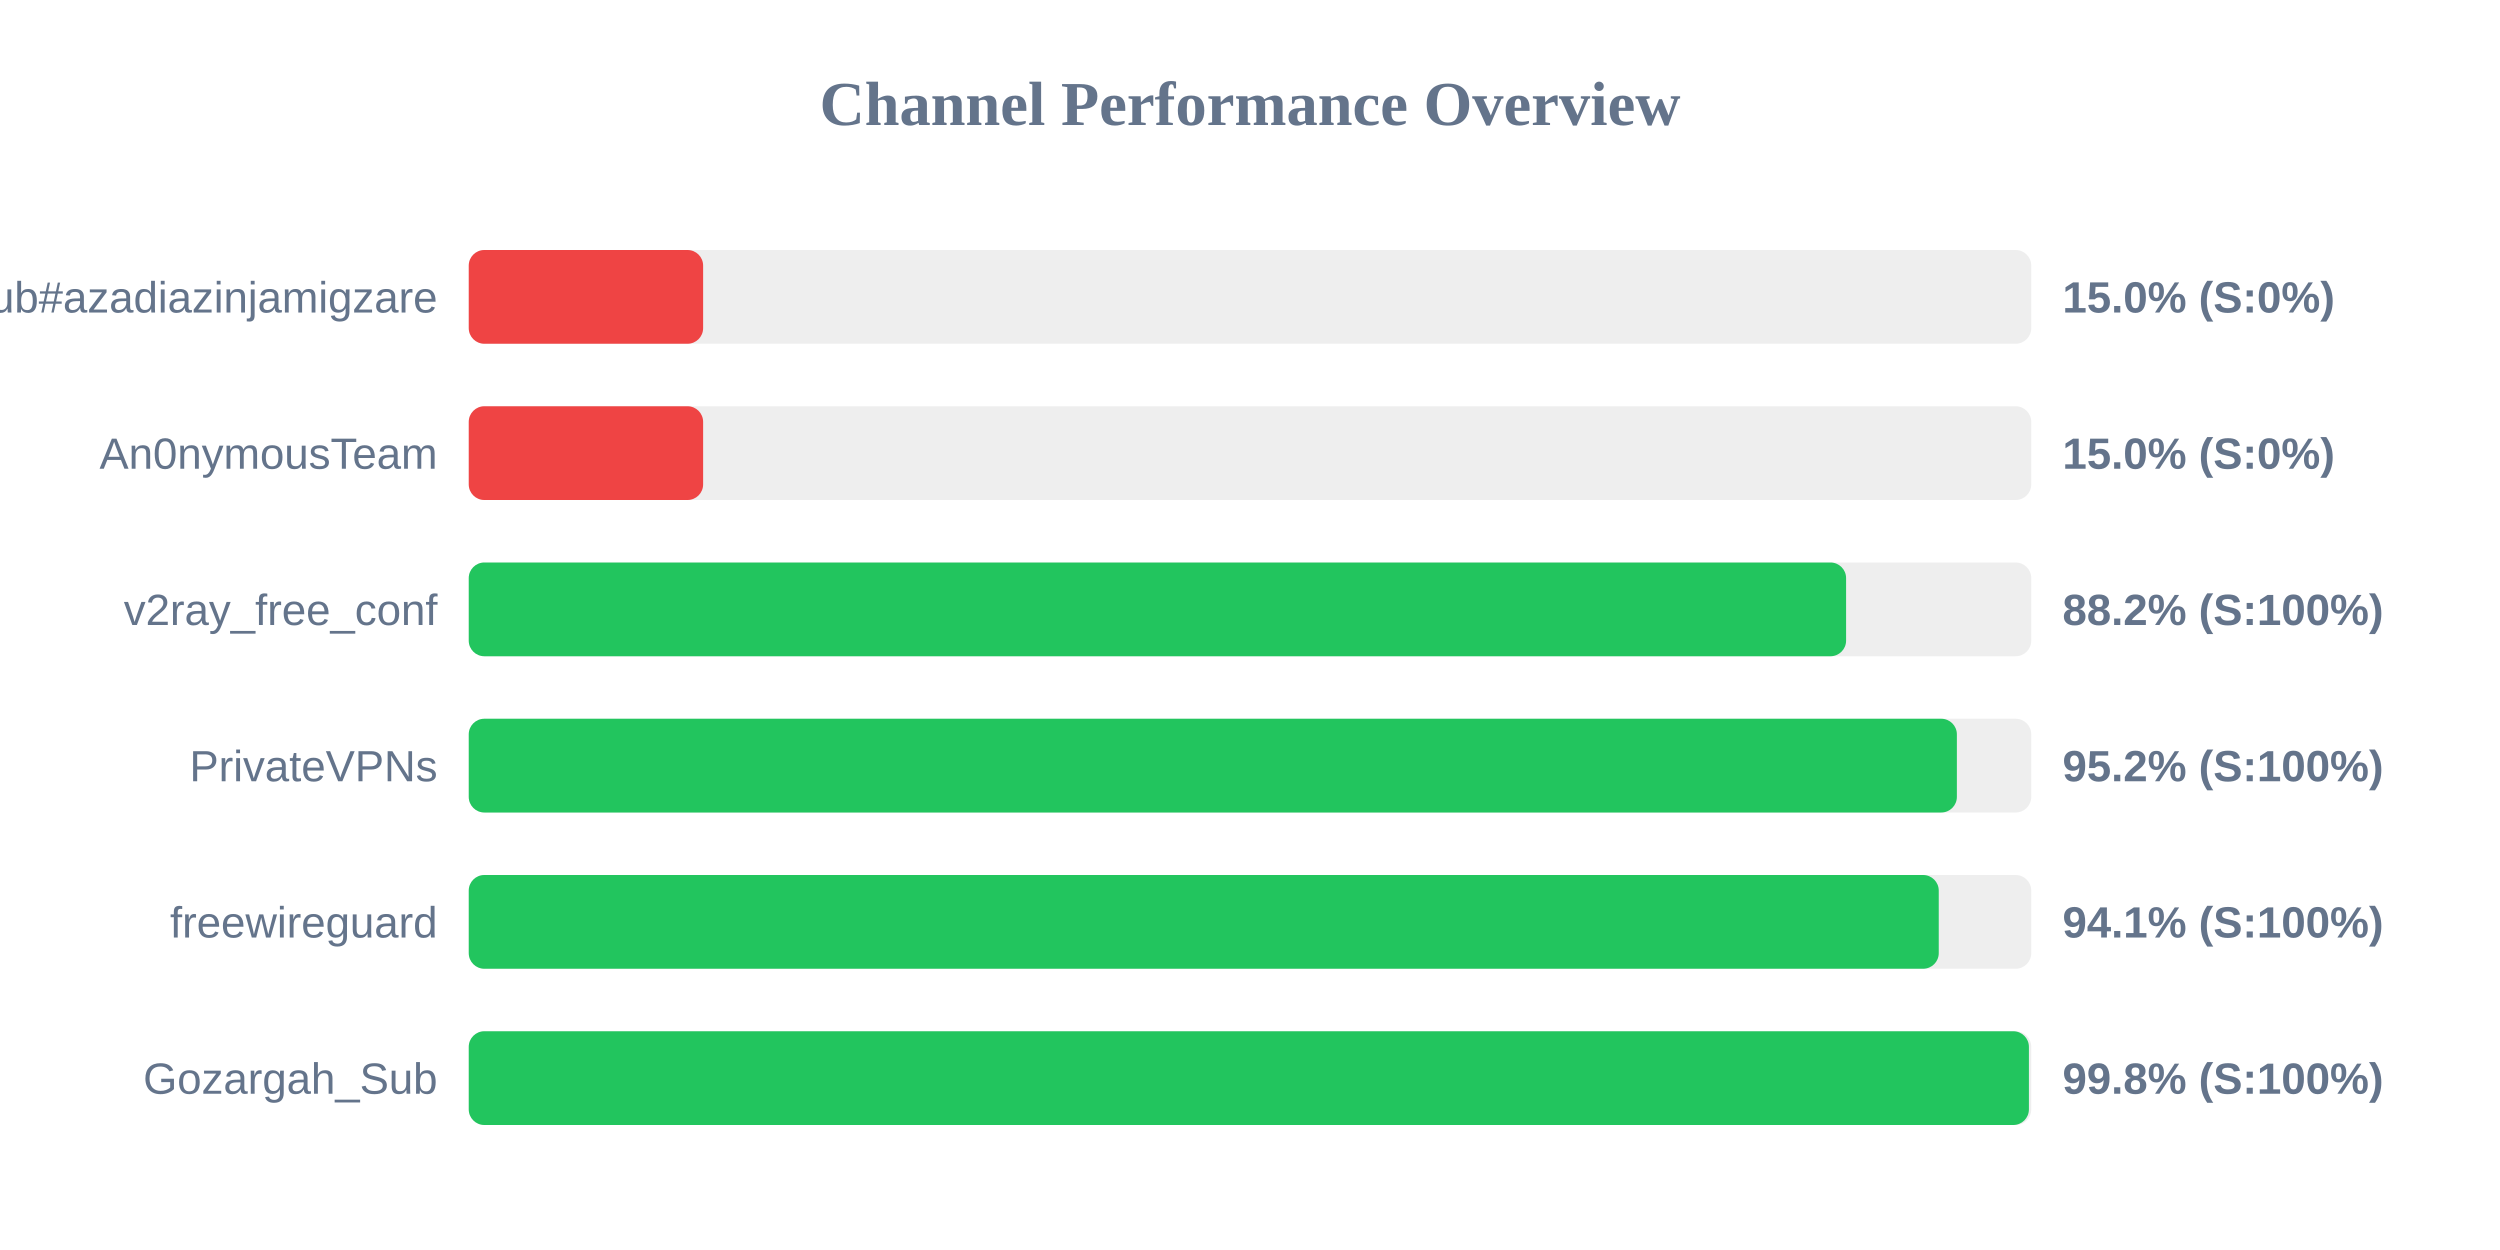
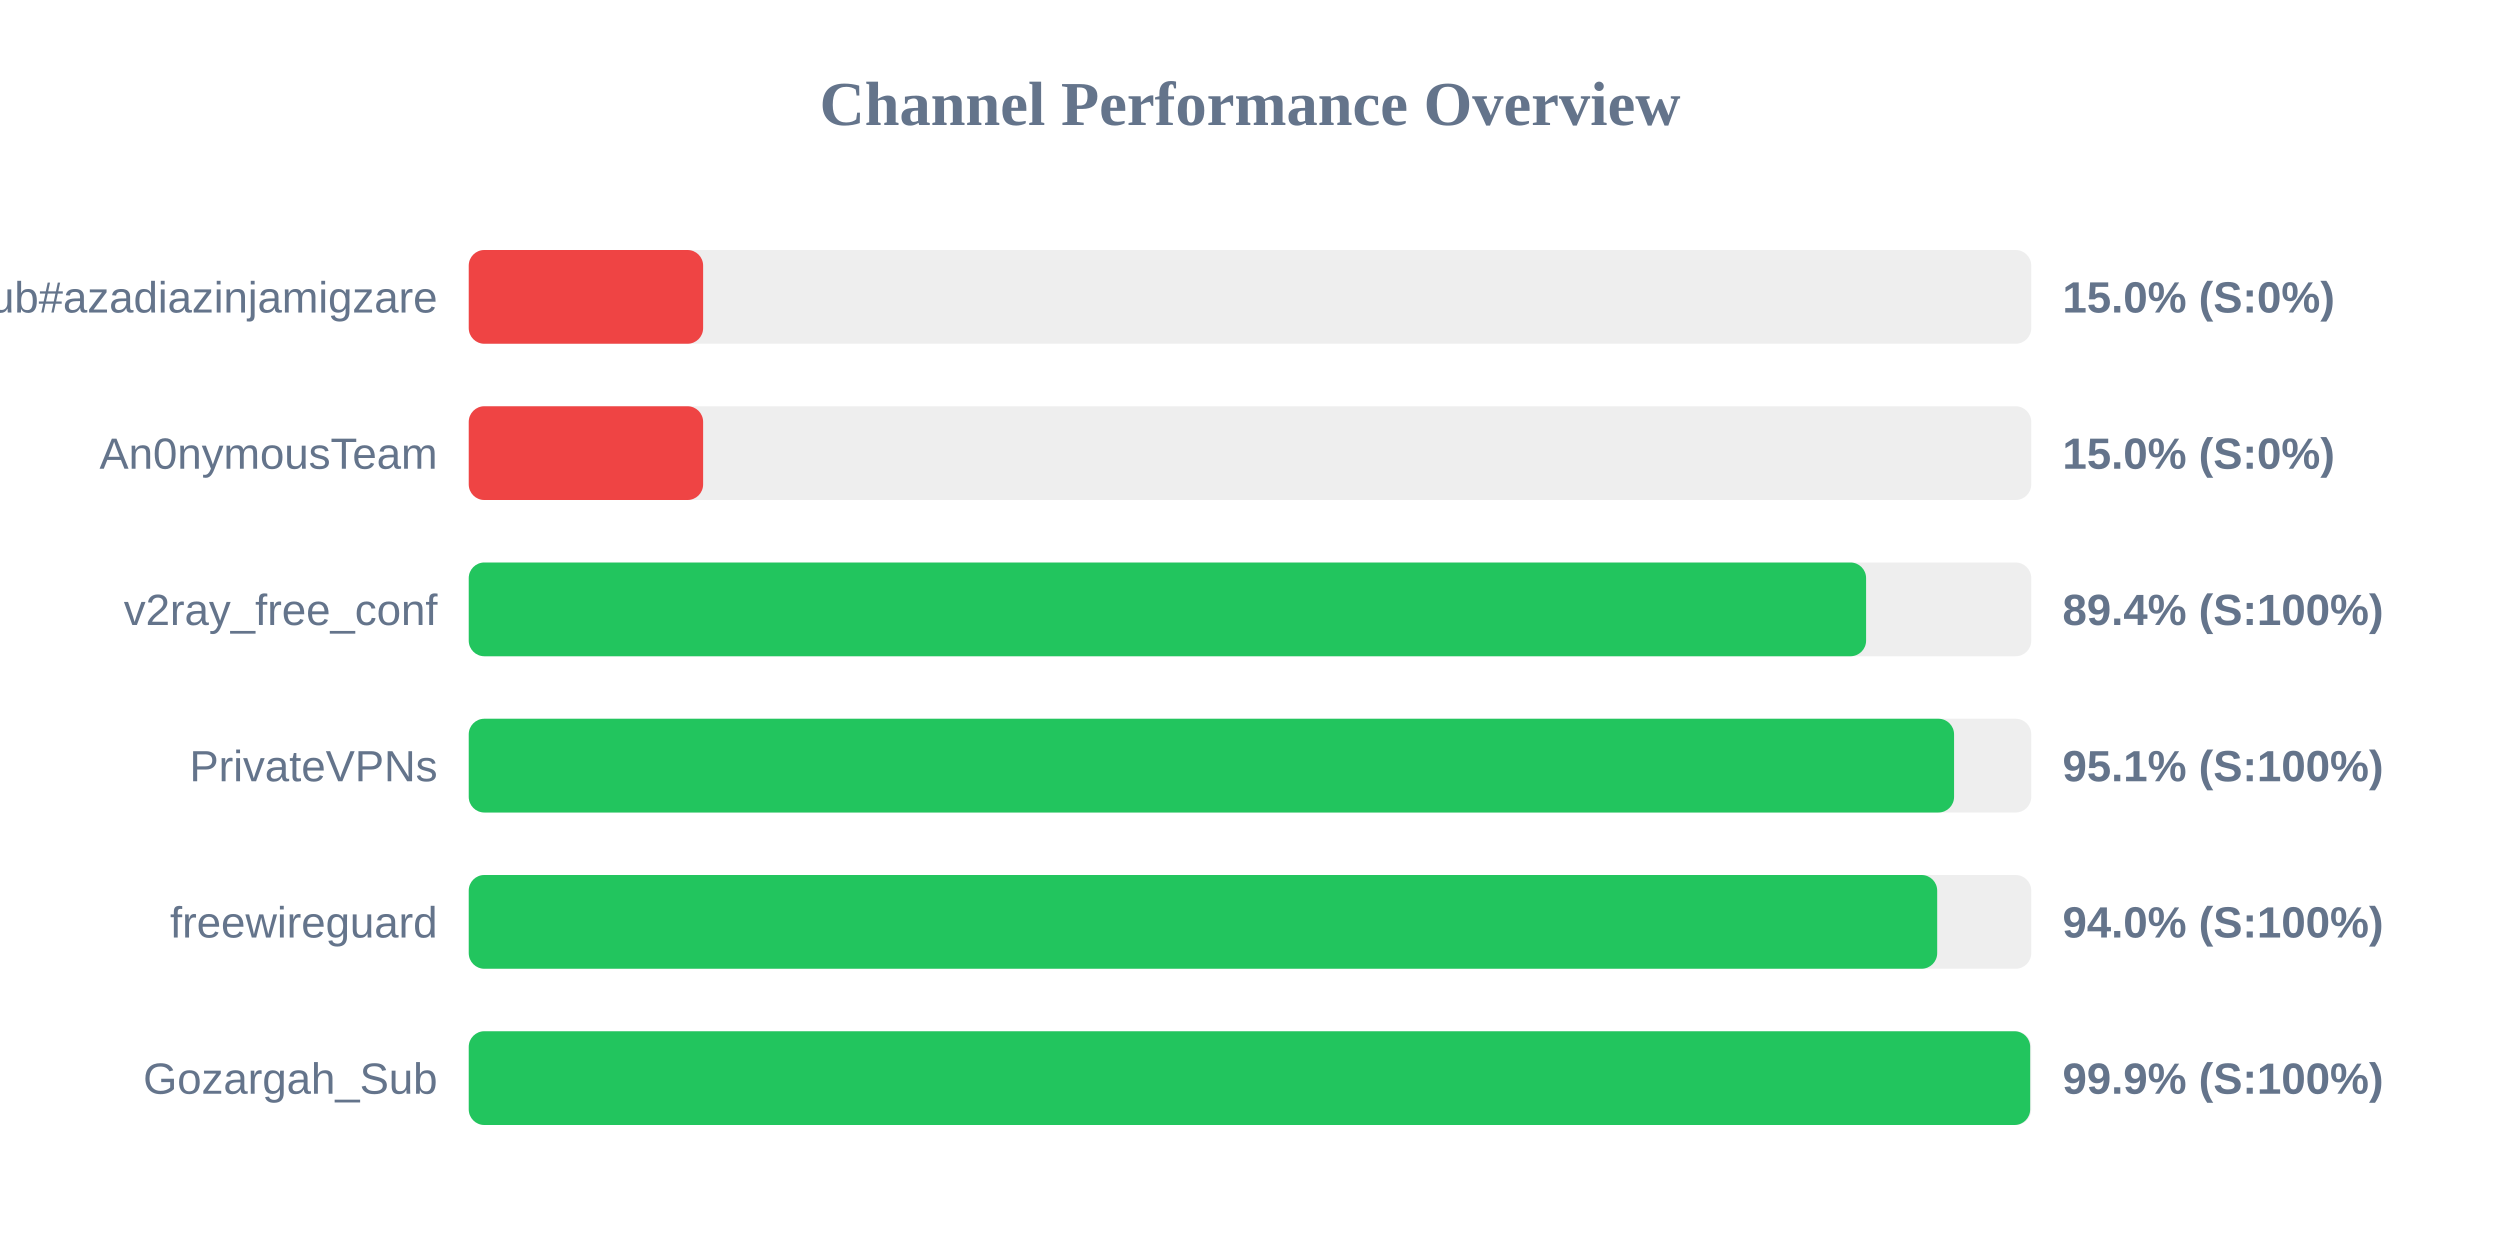
<svg xmlns="http://www.w3.org/2000/svg" width="800" height="400" version="1.1">
  <style>
        .row { font: 14px Arial; fill: #64748b; }
        .score { font: bold 14px Arial; fill: #64748b; }
    </style>
  <text x="400" y="40" text-anchor="middle" font-size="20px" font-weight="bold" fill="#64748b">Channel Performance Overview</text>
  <rect x="150" y="80" width="500" height="30" fill="#eee" rx="5" />
  <rect x="150" y="80" width="75.0" height="30" fill="#ef4444" rx="5" />
  <text x="140" y="100" text-anchor="end" class="row">Sub#azadiazinjamigzare</text>
  <text x="660" y="100" text-anchor="start" class="score">15.0% (S:0%)</text>
  <rect x="150" y="130" width="500" height="30" fill="#eee" rx="5" />
  <rect x="150" y="130" width="75.0" height="30" fill="#ef4444" rx="5" />
  <text x="140" y="150" text-anchor="end" class="row">An0nymousTeam</text>
  <text x="660" y="150" text-anchor="start" class="score">15.0% (S:0%)</text>
  <rect x="150" y="180" width="500" height="30" fill="#eee" rx="5" />
-   <rect x="150" y="180" width="440.75" height="30" fill="#22c55e" rx="5" />
+   <rect x="150" y="180" width="447.15" height="30" fill="#22c55e" rx="5" />
  <text x="140" y="200" text-anchor="end" class="row">v2ray_free_conf</text>
-   <text x="660" y="200" text-anchor="start" class="score">88.2% (S:100%)</text>
+   <text x="660" y="200" text-anchor="start" class="score">89.4% (S:100%)</text>
  <rect x="150" y="230" width="500" height="30" fill="#eee" rx="5" />
-   <rect x="150" y="230" width="476.2" height="30" fill="#22c55e" rx="5" />
+   <rect x="150" y="230" width="475.3" height="30" fill="#22c55e" rx="5" />
  <text x="140" y="250" text-anchor="end" class="row">PrivateVPNs</text>
-   <text x="660" y="250" text-anchor="start" class="score">95.2% (S:100%)</text>
+   <text x="660" y="250" text-anchor="start" class="score">95.1% (S:100%)</text>
  <rect x="150" y="280" width="500" height="30" fill="#eee" rx="5" />
-   <rect x="150" y="280" width="470.4" height="30" fill="#22c55e" rx="5" />
+   <rect x="150" y="280" width="469.9" height="30" fill="#22c55e" rx="5" />
  <text x="140" y="300" text-anchor="end" class="row">freewireguard</text>
-   <text x="660" y="300" text-anchor="start" class="score">94.1% (S:100%)</text>
+   <text x="660" y="300" text-anchor="start" class="score">94.0% (S:100%)</text>
  <rect x="150" y="330" width="500" height="30" fill="#eee" rx="5" />
-   <rect x="150" y="330" width="499.25" height="30" fill="#22c55e" rx="5" />
+   <rect x="150" y="330" width="499.65" height="30" fill="#22c55e" rx="5" />
  <text x="140" y="350" text-anchor="end" class="row">Gozargah_Sub</text>
-   <text x="660" y="350" text-anchor="start" class="score">99.8% (S:100%)</text>
+   <text x="660" y="350" text-anchor="start" class="score">99.9% (S:100%)</text>
</svg>
